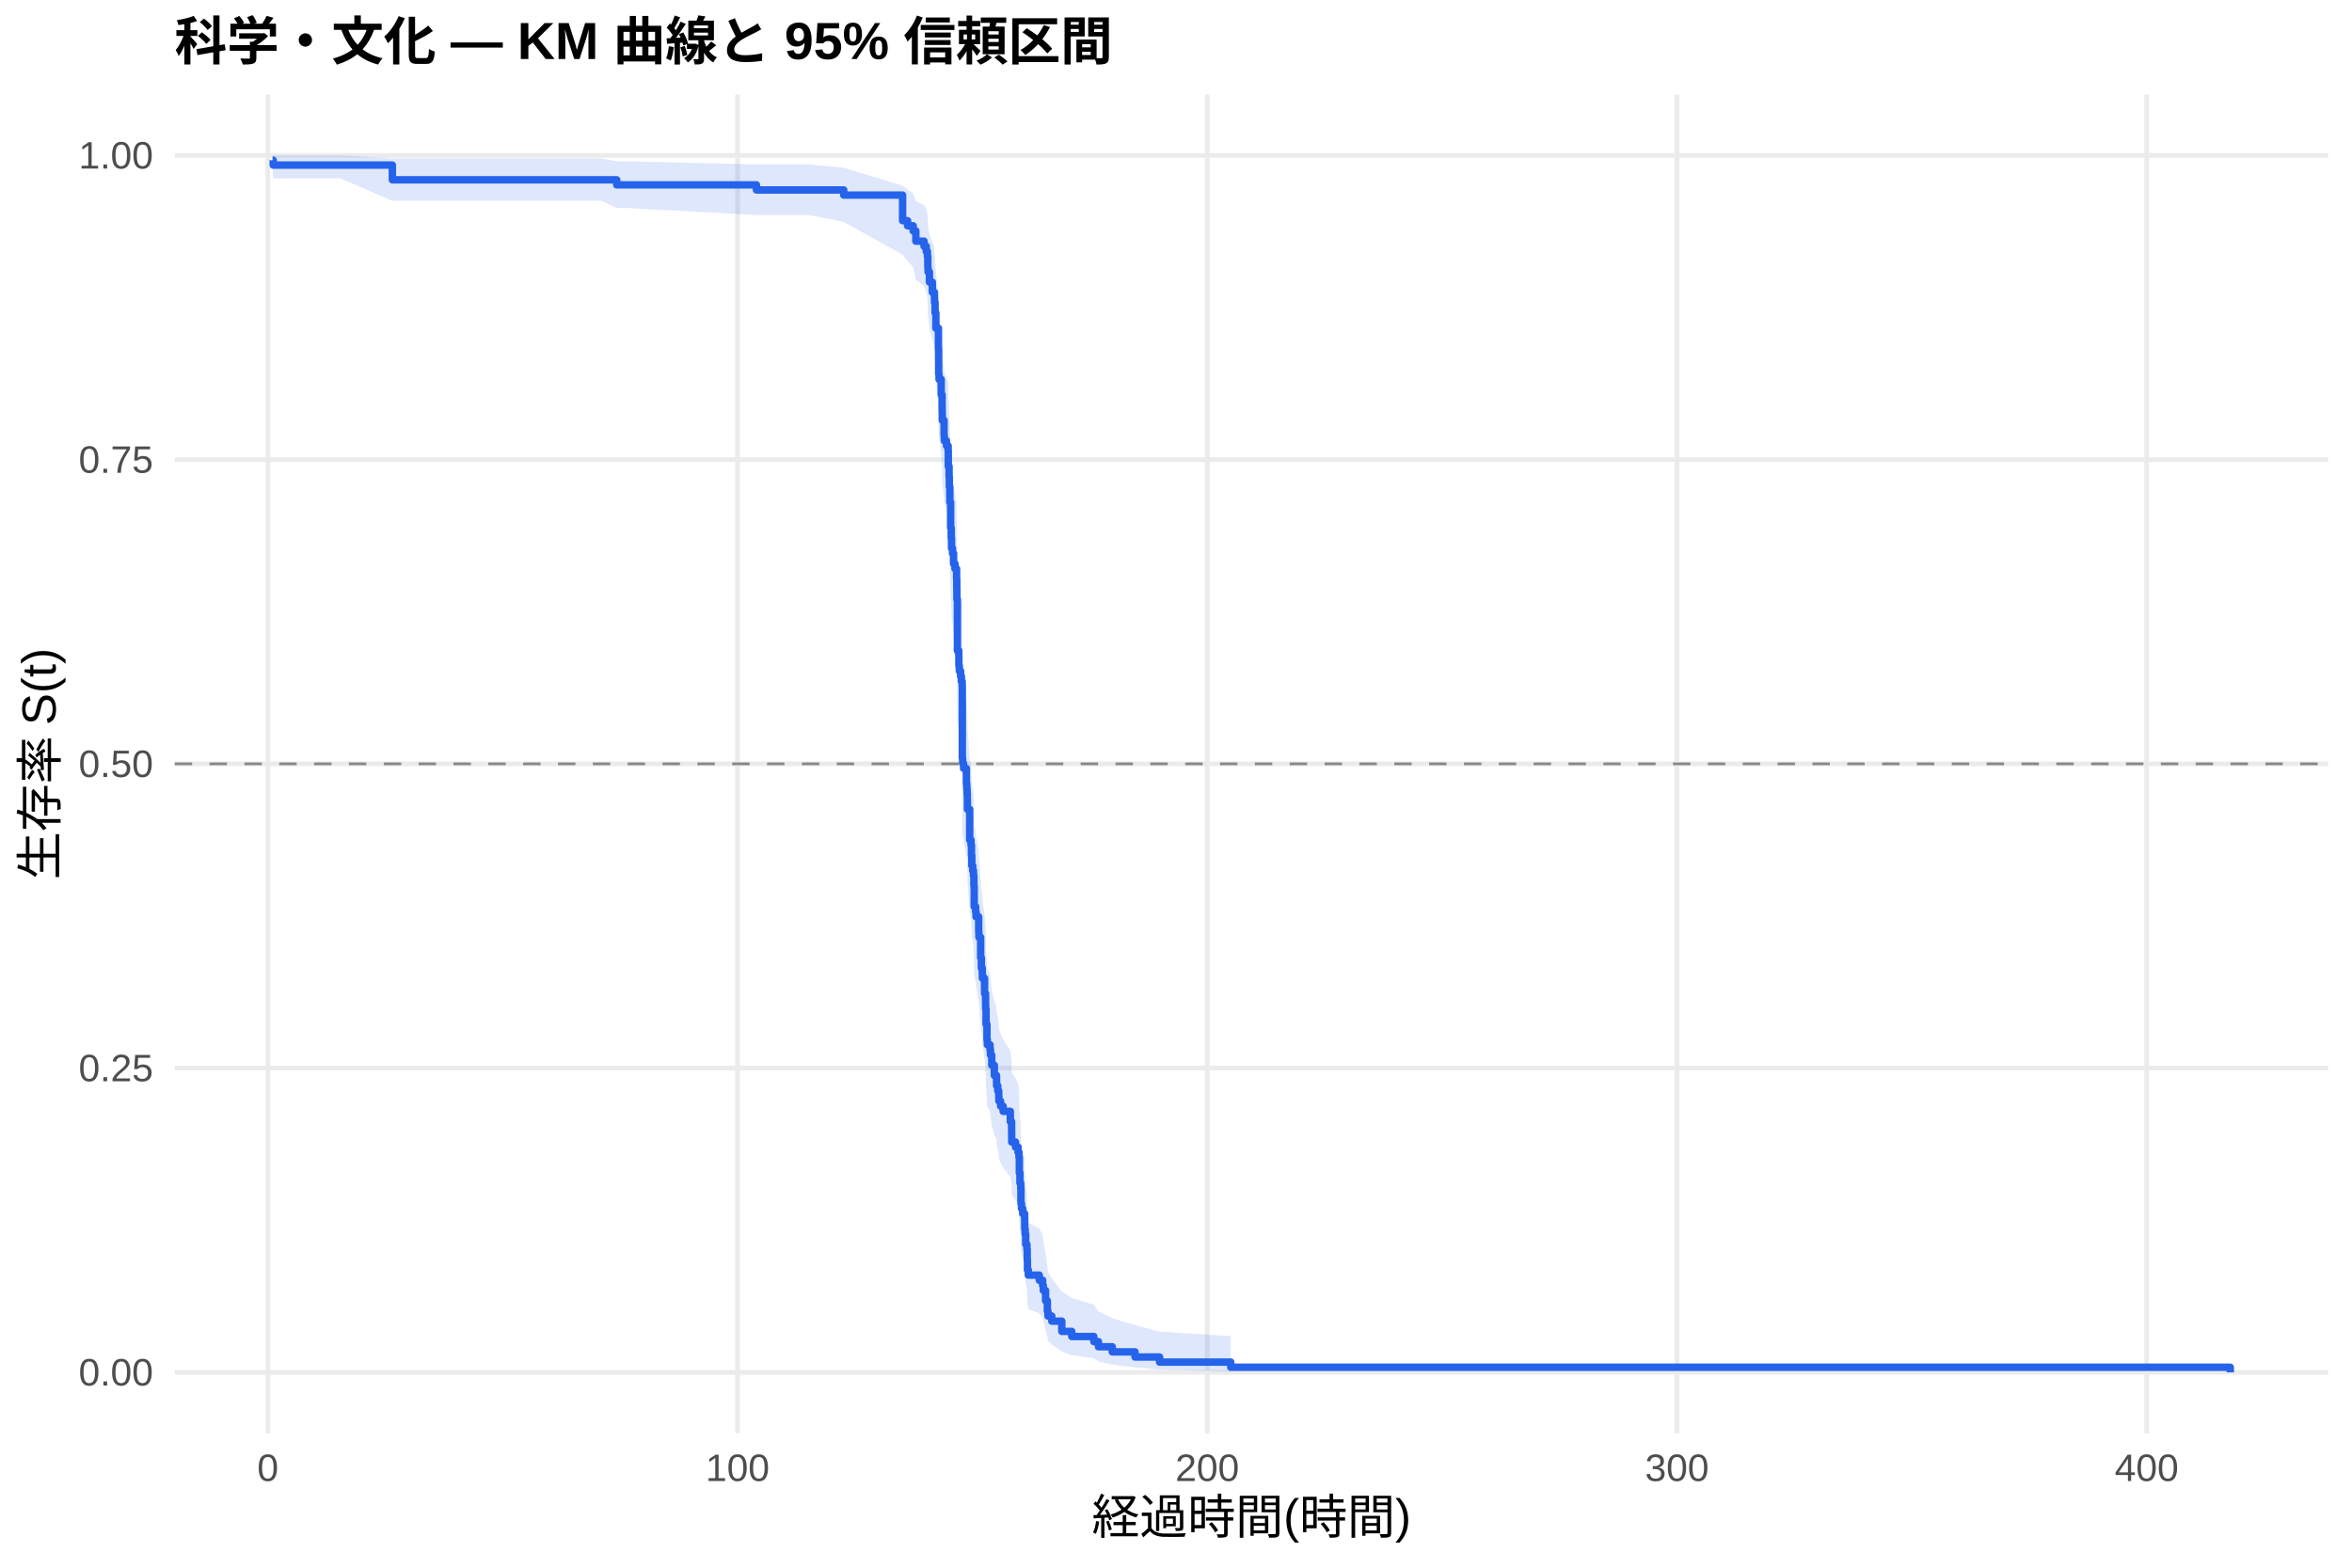
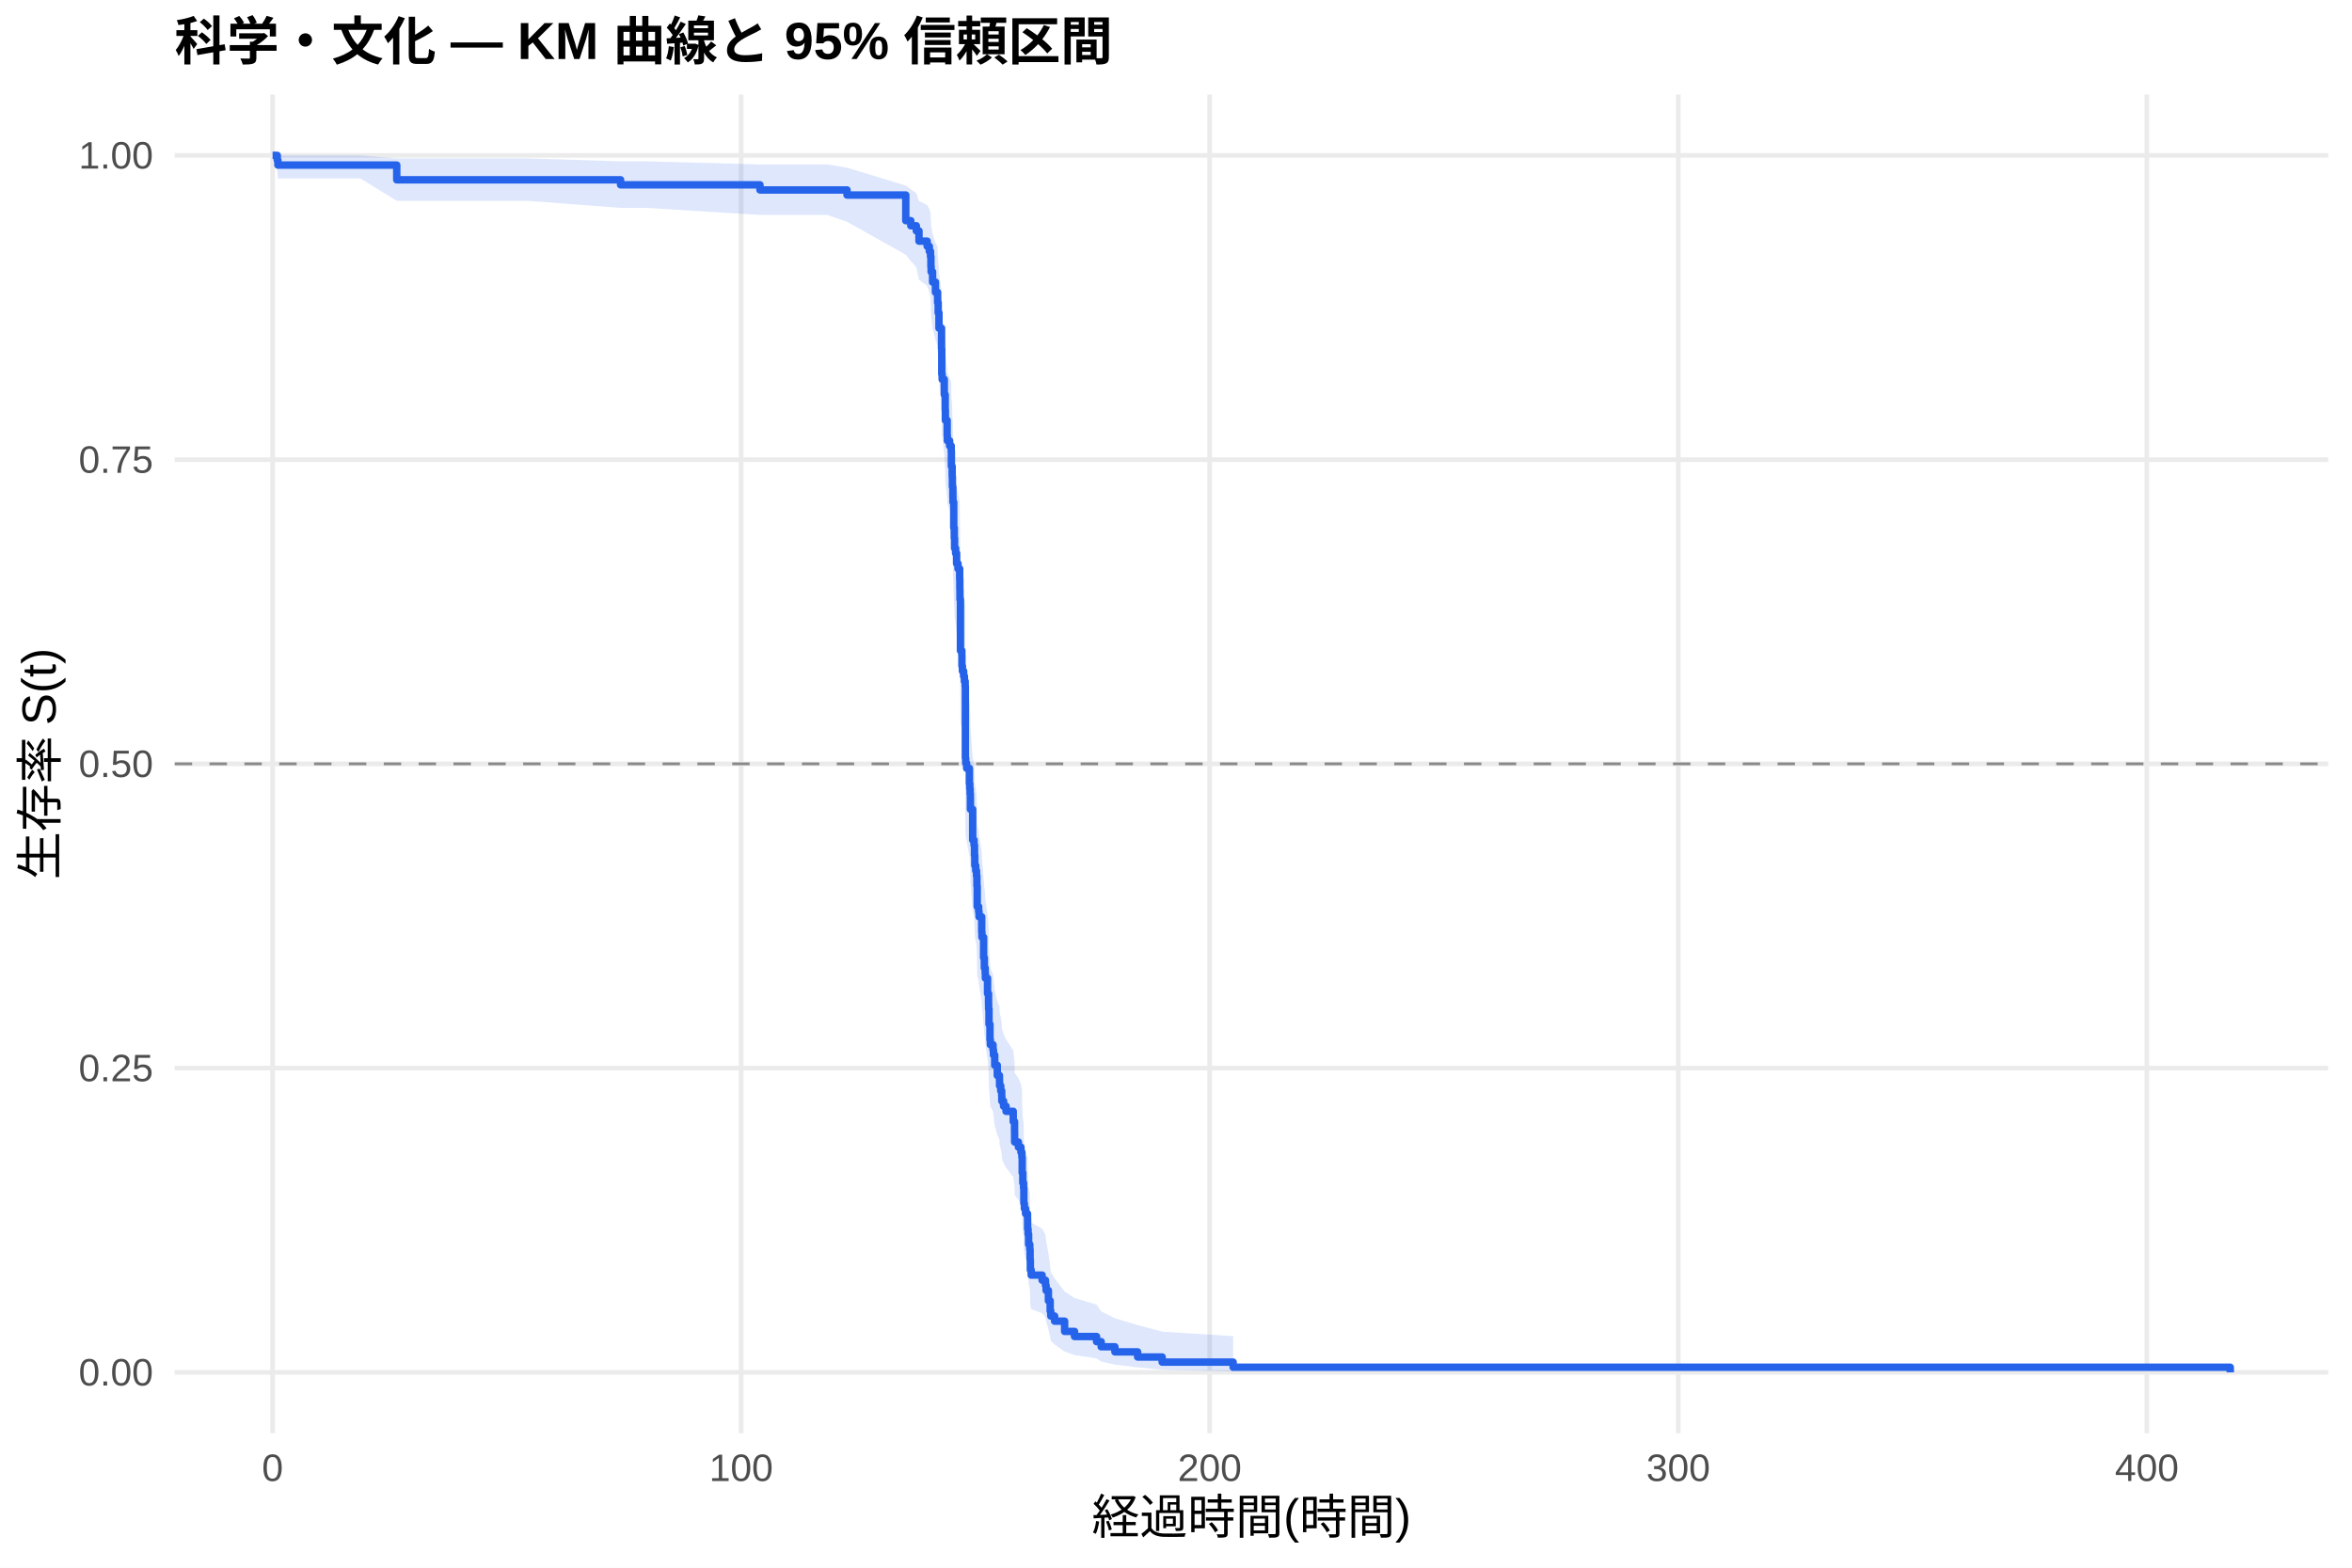
<svg xmlns="http://www.w3.org/2000/svg" width="540.00pt" height="360.00pt" viewBox="0 0 540.00 360.00">
  <g class="svglite">
    <defs>
      <style type="text/css">
    .svglite line, .svglite polyline, .svglite polygon, .svglite path, .svglite rect, .svglite circle {
      fill: none;
      stroke: #000000;
      stroke-linecap: round;
      stroke-linejoin: round;
      stroke-miterlimit: 10.00;
    }
    .svglite text {
      white-space: pre;
    }
    .svglite g.glyphgroup path {
      fill: inherit;
      stroke: none;
    }
  </style>
    </defs>
    <rect width="100%" height="100%" style="stroke: none; fill: #FFFFFF;" />
    <defs>
      <clipPath id="cpMC4wMHw1NDAuMDB8MC4wMHwzNjAuMDA=">
        <rect x="0.00" y="0.00" width="540.00" height="360.00" />
      </clipPath>
    </defs>
    <g clip-path="url(#cpMC4wMHw1NDAuMDB8MC4wMHwzNjAuMDA=)">
      <rect x="0" y="0.00" width="540.00" height="360.00" style="stroke-width: 1.07; stroke: none; fill: #FFFFFF;" />
    </g>
    <defs>
      <clipPath id="cpNDAuMTF8NTM0LjUyfDIxLjcxfDMyOS4xMg==">
        <rect x="40.11" y="21.71" width="494.41" height="307.41" />
      </clipPath>
    </defs>
    <g clip-path="url(#cpNDAuMTF8NTM0LjUyfDIxLjcxfDMyOS4xMg==)">
      <polyline points="40.11,315.14 534.52,315.14 " style="stroke-width: 1.07; stroke: #EBEBEB; stroke-linecap: butt;" />
      <polyline points="40.11,245.28 534.52,245.28 " style="stroke-width: 1.07; stroke: #EBEBEB; stroke-linecap: butt;" />
      <polyline points="40.11,175.41 534.52,175.41 " style="stroke-width: 1.07; stroke: #EBEBEB; stroke-linecap: butt;" />
      <polyline points="40.11,105.55 534.52,105.55 " style="stroke-width: 1.07; stroke: #EBEBEB; stroke-linecap: butt;" />
      <polyline points="40.11,35.68 534.52,35.68 " style="stroke-width: 1.07; stroke: #EBEBEB; stroke-linecap: butt;" />
-       <polyline points="61.50,329.12 61.50,21.71 " style="stroke-width: 1.07; stroke: #EBEBEB; stroke-linecap: butt;" />
-       <polyline points="169.34,329.12 169.34,21.71 " style="stroke-width: 1.07; stroke: #EBEBEB; stroke-linecap: butt;" />
-       <polyline points="277.18,329.12 277.18,21.71 " style="stroke-width: 1.07; stroke: #EBEBEB; stroke-linecap: butt;" />
-       <polyline points="385.02,329.12 385.02,21.71 " style="stroke-width: 1.07; stroke: #EBEBEB; stroke-linecap: butt;" />
-       <polyline points="492.85,329.12 492.85,21.71 " style="stroke-width: 1.07; stroke: #EBEBEB; stroke-linecap: butt;" />
-       <polygon points="62.58,35.68 62.73,35.68 66.70,35.68 78.17,35.68 90.08,36.38 92.62,36.38 98.12,36.38 104.03,36.38 116.63,36.38 138.05,36.38 141.59,37.05 143.96,37.05 173.67,37.76 185.61,37.76 193.71,38.51 207.23,42.62 208.38,43.50 209.65,44.38 210.27,46.19 212.15,47.10 212.66,48.03 212.93,48.97 213.02,50.86 213.07,51.81 213.39,53.74 214.06,55.69 214.54,56.68 214.56,57.67 214.69,59.66 214.87,62.68 215.46,66.75 215.51,71.92 215.60,72.96 216.09,76.10 216.30,79.26 216.34,81.38 216.75,84.58 216.81,85.65 217.31,86.73 217.69,87.80 217.72,91.04 217.90,93.20 217.96,95.38 218.07,97.56 218.08,98.65 218.26,104.14 218.39,106.35 218.46,108.56 218.69,109.67 218.93,111.89 219.25,113.01 219.63,115.24 219.67,117.48 219.70,119.72 219.81,131.02 220.13,132.16 220.15,134.44 220.26,135.58 220.55,136.72 220.73,137.87 220.91,139.01 220.94,155.18 221.01,156.34 221.23,157.51 221.88,161.01 221.97,162.18 222.04,163.35 222.09,164.53 222.11,166.88 222.63,173.95 222.94,175.14 223.04,177.51 223.12,179.89 223.33,181.08 223.51,182.27 223.60,184.66 223.67,189.45 224.00,190.65 224.09,191.85 224.70,195.47 224.75,196.68 225.15,201.52 225.31,203.96 225.51,205.17 225.54,206.39 226.05,210.06 226.28,212.52 226.30,213.74 226.39,217.44 226.60,221.15 226.69,222.39 227.30,223.64 227.41,224.88 227.70,227.37 228.29,229.88 228.80,231.13 228.81,232.38 229.08,233.64 229.30,234.90 229.33,236.16 229.73,237.43 230.31,238.69 231.96,241.23 232.26,243.78 232.28,246.33 233.15,247.62 233.74,248.90 233.95,250.19 234.03,254.07 234.17,256.67 234.35,257.97 234.40,261.91 234.53,263.23 234.80,264.55 235.25,265.87 235.27,268.54 235.37,269.88 235.50,272.57 235.77,273.92 235.84,276.64 235.89,279.39 236.09,280.77 238.61,282.16 239.38,283.55 239.53,284.96 240.05,287.79 240.46,290.66 240.60,292.12 241.48,293.58 243.78,296.56 246.07,298.07 251.14,299.60 252.20,301.15 255.36,302.72 260.59,304.29 266.23,305.80 282.57,306.83 282.57,314.98 266.23,314.55 260.59,314.00 255.36,313.36 252.20,312.67 251.14,311.94 246.07,311.18 243.78,310.38 241.48,308.73 240.60,307.88 240.46,307.02 240.05,305.24 239.53,303.43 239.38,302.50 238.61,301.57 236.09,300.63 235.89,299.69 235.84,297.78 235.77,295.84 235.50,294.86 235.37,292.89 235.27,291.90 235.25,289.91 234.80,288.90 234.53,287.89 234.40,286.88 234.35,283.82 234.17,282.80 234.03,280.74 233.95,277.62 233.74,276.58 233.15,275.53 232.28,274.48 232.26,272.38 231.96,270.26 230.31,268.14 229.73,267.07 229.33,266.01 229.30,264.94 229.08,263.86 228.81,262.79 228.80,261.71 228.29,260.64 227.70,258.47 227.41,256.31 227.30,255.22 226.69,254.13 226.60,253.04 226.39,249.76 226.30,246.46 226.28,245.36 226.05,243.15 225.54,239.82 225.51,238.71 225.31,237.59 225.15,235.36 224.75,230.88 224.70,229.76 224.09,226.38 224.00,225.25 223.67,224.12 223.60,219.59 223.51,217.31 223.33,216.17 223.12,215.03 223.04,212.74 222.94,210.45 222.63,209.31 222.11,202.39 222.09,200.08 222.04,198.92 221.97,197.76 221.88,196.60 221.23,193.11 221.01,191.94 220.94,190.77 220.91,174.30 220.73,173.11 220.55,171.92 220.26,170.73 220.15,169.54 220.13,167.16 219.81,165.96 219.70,153.95 219.67,151.53 219.63,149.10 219.25,146.67 218.93,145.45 218.69,143.01 218.46,141.79 218.39,139.34 218.26,136.88 218.08,130.71 218.07,129.48 217.96,126.99 217.90,124.50 217.72,122.01 217.69,118.25 217.31,116.99 216.81,115.73 216.75,114.47 216.34,110.67 216.30,108.13 216.09,104.30 215.60,100.44 215.51,99.15 215.46,92.66 214.87,87.41 214.69,83.43 214.56,80.76 214.54,79.41 214.06,78.07 213.39,75.36 213.07,72.62 213.02,71.25 212.93,68.47 212.66,67.08 212.15,65.67 210.27,64.26 209.65,61.40 208.38,59.95 207.23,58.49 193.71,50.95 185.61,49.37 173.67,49.37 143.96,47.76 141.59,47.76 138.05,46.11 116.63,46.11 104.03,46.11 98.12,46.11 92.62,46.11 90.08,46.11 78.17,40.97 66.70,40.97 62.73,40.97 62.58,38.96 " style="stroke-width: 0.00; stroke: none; stroke-linecap: butt; fill: #2563EB; fill-opacity: 0.15;" />
-       <polyline points="62.58,35.68 62.73,35.68 66.70,35.68 78.17,35.68 90.08,36.38 92.62,36.38 98.12,36.38 104.03,36.38 116.63,36.38 138.05,36.38 141.59,37.05 143.96,37.05 173.67,37.76 185.61,37.76 193.71,38.51 207.23,42.62 208.38,43.50 209.65,44.38 210.27,46.19 212.15,47.10 212.66,48.03 212.93,48.97 213.02,50.86 213.07,51.81 213.39,53.74 214.06,55.69 214.54,56.68 214.56,57.67 214.69,59.66 214.87,62.68 215.46,66.75 215.51,71.92 215.60,72.96 216.09,76.10 216.30,79.26 216.34,81.38 216.75,84.58 216.81,85.65 217.31,86.73 217.69,87.80 217.72,91.04 217.90,93.20 217.96,95.38 218.07,97.56 218.08,98.65 218.26,104.14 218.39,106.35 218.46,108.56 218.69,109.67 218.93,111.89 219.25,113.01 219.63,115.24 219.67,117.48 219.70,119.72 219.81,131.02 220.13,132.16 220.15,134.44 220.26,135.58 220.55,136.72 220.73,137.87 220.91,139.01 220.94,155.18 221.01,156.34 221.23,157.51 221.88,161.01 221.97,162.18 222.04,163.35 222.09,164.53 222.11,166.88 222.63,173.95 222.94,175.14 223.04,177.51 223.12,179.89 223.33,181.08 223.51,182.27 223.60,184.66 223.67,189.45 224.00,190.65 224.09,191.85 224.70,195.47 224.75,196.68 225.15,201.52 225.31,203.96 225.51,205.17 225.54,206.39 226.05,210.06 226.28,212.52 226.30,213.74 226.39,217.44 226.60,221.15 226.69,222.39 227.30,223.64 227.41,224.88 227.70,227.37 228.29,229.88 228.80,231.13 228.81,232.38 229.08,233.64 229.30,234.90 229.33,236.16 229.73,237.43 230.31,238.69 231.96,241.23 232.26,243.78 232.28,246.33 233.15,247.62 233.74,248.90 233.95,250.19 234.03,254.07 234.17,256.67 234.35,257.97 234.40,261.91 234.53,263.23 234.80,264.55 235.25,265.87 235.27,268.54 235.37,269.88 235.50,272.57 235.77,273.92 235.84,276.64 235.89,279.39 236.09,280.77 238.61,282.16 239.38,283.55 239.53,284.96 240.05,287.79 240.46,290.66 240.60,292.12 241.48,293.58 243.78,296.56 246.07,298.07 251.14,299.60 252.20,301.15 255.36,302.72 260.59,304.29 266.23,305.80 282.57,306.83 " style="stroke-width: 1.07; stroke: none; stroke-linecap: butt;" />
-       <polyline points="282.57,314.98 266.23,314.55 260.59,314.00 255.36,313.36 252.20,312.67 251.14,311.94 246.07,311.18 243.78,310.38 241.48,308.73 240.60,307.88 240.46,307.02 240.05,305.24 239.53,303.43 239.38,302.50 238.61,301.57 236.09,300.63 235.89,299.69 235.84,297.78 235.77,295.84 235.50,294.86 235.37,292.89 235.27,291.90 235.25,289.91 234.80,288.90 234.53,287.89 234.40,286.88 234.35,283.82 234.17,282.80 234.03,280.74 233.95,277.62 233.74,276.58 233.15,275.53 232.28,274.48 232.26,272.38 231.96,270.26 230.31,268.14 229.73,267.07 229.33,266.01 229.30,264.94 229.08,263.86 228.81,262.79 228.80,261.71 228.29,260.64 227.70,258.47 227.41,256.31 227.30,255.22 226.69,254.13 226.60,253.04 226.39,249.76 226.30,246.46 226.28,245.36 226.05,243.15 225.54,239.82 225.51,238.71 225.31,237.59 225.15,235.36 224.75,230.88 224.70,229.76 224.09,226.38 224.00,225.25 223.67,224.12 223.60,219.59 223.51,217.31 223.33,216.17 223.12,215.03 223.04,212.74 222.94,210.45 222.63,209.31 222.11,202.39 222.09,200.08 222.04,198.92 221.97,197.76 221.88,196.60 221.23,193.11 221.01,191.94 220.94,190.77 220.91,174.30 220.73,173.11 220.55,171.92 220.26,170.73 220.15,169.54 220.13,167.16 219.81,165.96 219.70,153.95 219.67,151.53 219.63,149.10 219.25,146.67 218.93,145.45 218.69,143.01 218.46,141.79 218.39,139.34 218.26,136.88 218.08,130.71 218.07,129.48 217.96,126.99 217.90,124.50 217.72,122.01 217.69,118.25 217.31,116.99 216.81,115.73 216.75,114.47 216.34,110.67 216.30,108.13 216.09,104.30 215.60,100.44 215.51,99.15 215.46,92.66 214.87,87.41 214.69,83.43 214.56,80.76 214.54,79.41 214.06,78.07 213.39,75.36 213.07,72.62 213.02,71.25 212.93,68.47 212.66,67.08 212.15,65.67 210.27,64.26 209.65,61.40 208.38,59.95 207.23,58.49 193.71,50.95 185.61,49.37 173.67,49.37 143.96,47.76 141.59,47.76 138.05,46.11 116.63,46.11 104.03,46.11 98.12,46.11 92.62,46.11 90.08,46.11 78.17,40.97 66.70,40.97 62.73,40.97 62.58,38.96 " style="stroke-width: 1.07; stroke: none; stroke-linecap: butt;" />
-       <polyline points="62.58,36.79 62.73,36.79 62.73,37.91 66.70,37.91 66.70,37.91 78.17,37.91 78.17,37.91 90.08,37.91 90.08,41.29 92.62,41.29 92.62,41.29 98.12,41.29 98.12,41.29 104.03,41.29 104.03,41.29 116.63,41.29 116.63,41.29 138.05,41.29 138.05,41.29 141.59,41.29 141.59,42.45 143.96,42.45 143.96,42.45 173.67,42.45 173.67,43.62 185.61,43.62 185.61,43.62 193.71,43.62 193.71,44.80 207.23,44.80 207.23,50.68 208.38,50.68 208.38,51.85 209.65,51.85 209.65,53.03 210.27,53.03 210.27,55.38 212.15,55.38 212.15,56.55 212.66,56.55 212.66,57.73 212.93,57.73 212.93,58.91 213.02,58.91 213.02,61.26 213.07,61.26 213.07,62.43 213.39,62.43 213.39,64.78 214.06,64.78 214.06,67.13 214.54,67.13 214.54,68.31 214.56,68.31 214.56,69.48 214.69,69.48 214.69,71.83 214.87,71.83 214.87,75.36 215.46,75.36 215.46,80.06 215.51,80.06 215.51,85.94 215.60,85.94 215.60,87.11 216.09,87.11 216.09,90.64 216.30,90.64 216.30,94.17 216.34,94.17 216.34,96.52 216.75,96.52 216.75,100.04 216.81,100.04 216.81,101.22 217.31,101.22 217.31,102.39 217.69,102.39 217.69,103.57 217.72,103.57 217.72,107.10 217.90,107.10 217.90,109.45 217.96,109.45 217.96,111.80 218.07,111.80 218.07,114.15 218.08,114.15 218.08,115.32 218.26,115.32 218.26,121.20 218.39,121.20 218.39,123.55 218.46,123.55 218.46,125.90 218.69,125.90 218.69,127.08 218.93,127.08 218.93,129.43 219.25,129.43 219.25,130.60 219.63,130.60 219.63,132.96 219.67,132.96 219.67,135.31 219.70,135.31 219.70,137.66 219.81,137.66 219.81,149.41 220.13,149.41 220.13,150.59 220.15,150.59 220.15,152.94 220.26,152.94 220.26,154.11 220.55,154.11 220.55,155.29 220.73,155.29 220.73,156.46 220.91,156.46 220.91,157.64 220.94,157.64 220.94,174.09 221.01,174.09 221.01,175.27 221.23,175.27 221.23,176.45 221.88,176.45 221.88,179.97 221.97,179.97 221.97,181.15 222.04,181.15 222.04,182.32 222.09,182.32 222.09,183.50 222.11,183.50 222.11,185.85 222.63,185.85 222.63,192.90 222.94,192.90 222.94,194.08 223.04,194.08 223.04,196.43 223.12,196.43 223.12,198.78 223.33,198.78 223.33,199.95 223.51,199.95 223.51,201.13 223.60,201.13 223.60,203.48 223.67,203.48 223.67,208.18 224.00,208.18 224.00,209.36 224.09,209.36 224.09,210.53 224.70,210.53 224.70,214.06 224.75,214.06 224.75,215.23 225.15,215.23 225.15,219.94 225.31,219.94 225.31,222.29 225.51,222.29 225.51,223.46 225.54,223.46 225.54,224.64 226.05,224.64 226.05,228.16 226.28,228.16 226.28,230.51 226.30,230.51 226.30,231.69 226.39,231.69 226.39,235.22 226.60,235.22 226.60,238.74 226.69,238.74 226.69,239.92 227.30,239.92 227.30,241.09 227.41,241.09 227.41,242.27 227.70,242.27 227.70,244.62 228.29,244.62 228.29,246.97 228.80,246.97 228.80,248.14 228.81,248.14 228.81,249.32 229.08,249.32 229.08,250.50 229.30,250.50 229.30,251.67 229.33,251.67 229.33,252.85 229.73,252.85 229.73,254.02 230.31,254.02 230.31,255.20 231.96,255.20 231.96,257.55 232.26,257.55 232.26,259.90 232.28,259.90 232.28,262.25 233.15,262.25 233.15,263.42 233.74,263.42 233.74,264.60 233.95,264.60 233.95,265.78 234.03,265.78 234.03,269.30 234.17,269.30 234.17,271.65 234.35,271.65 234.35,272.83 234.40,272.83 234.40,276.35 234.53,276.35 234.53,277.53 234.80,277.53 234.80,278.71 235.25,278.71 235.25,279.88 235.27,279.88 235.27,282.23 235.37,282.23 235.37,283.41 235.50,283.41 235.50,285.76 235.77,285.76 235.77,286.93 235.84,286.93 235.84,289.28 235.89,289.28 235.89,291.63 236.09,291.63 236.09,292.81 238.61,292.81 238.61,293.99 239.38,293.99 239.38,295.16 239.53,295.16 239.53,296.34 240.05,296.34 240.05,298.69 240.46,298.69 240.46,301.04 240.60,301.04 240.60,302.21 241.48,302.21 241.48,303.39 243.78,303.39 243.78,305.74 246.07,305.74 246.07,306.91 251.14,306.91 251.14,308.09 252.20,308.09 252.20,309.27 255.36,309.27 255.36,310.44 260.59,310.44 260.59,311.62 266.23,311.62 266.23,312.79 282.57,312.79 282.57,313.97 512.05,313.97 512.05,315.14 " style="stroke-width: 1.71; stroke: #2563EB; stroke-linecap: butt;" />
+       <polyline points="62.58,329.12 62.58,21.71 " style="stroke-width: 1.07; stroke: #EBEBEB; stroke-linecap: butt;" />
+       <polyline points="170.16,329.12 170.16,21.71 " style="stroke-width: 1.07; stroke: #EBEBEB; stroke-linecap: butt;" />
+       <polyline points="277.74,329.12 277.74,21.71 " style="stroke-width: 1.07; stroke: #EBEBEB; stroke-linecap: butt;" />
+       <polyline points="385.32,329.12 385.32,21.71 " style="stroke-width: 1.07; stroke: #EBEBEB; stroke-linecap: butt;" />
+       <polyline points="492.90,329.12 492.90,21.71 " style="stroke-width: 1.07; stroke: #EBEBEB; stroke-linecap: butt;" />
+       <polygon points="62.58,35.68 63.66,35.68 63.80,35.68 71.30,35.68 82.74,35.68 91.09,36.38 97.15,36.38 102.64,36.38 108.54,36.38 121.11,36.38 142.48,37.05 148.38,37.05 174.48,37.76 189.92,37.76 194.47,38.51 207.96,42.62 209.11,43.49 210.38,44.38 210.99,46.18 212.87,47.10 213.37,48.03 213.64,48.96 213.73,50.85 213.78,51.81 214.11,53.74 214.77,55.69 215.26,56.67 215.27,57.66 215.40,59.65 215.58,62.67 216.17,66.74 216.22,71.91 216.31,72.95 216.80,76.09 217.01,79.26 217.05,81.38 217.46,84.58 217.51,85.65 218.02,86.72 218.39,87.79 218.43,91.03 218.61,93.20 218.66,95.37 218.77,97.55 218.79,98.64 218.97,104.13 219.09,106.34 219.16,108.56 219.40,109.67 219.63,111.89 219.95,113.00 220.33,115.23 220.37,117.47 220.40,119.72 220.51,131.02 220.83,132.15 220.85,134.43 220.96,135.57 221.24,136.72 221.42,137.86 221.60,139.01 221.64,155.17 221.71,156.34 221.93,157.50 222.57,161.01 222.66,162.18 222.73,163.35 222.79,164.52 222.80,166.87 223.32,173.95 223.63,175.13 223.74,177.51 223.81,179.88 224.02,181.07 224.20,182.27 224.29,184.65 224.36,189.45 224.69,190.65 224.78,191.85 225.39,195.47 225.44,196.67 225.83,201.52 226.00,203.95 226.19,205.17 226.23,206.39 226.73,210.06 226.96,212.51 226.98,213.74 227.07,217.44 227.29,221.15 227.38,222.39 227.99,223.63 228.09,224.88 228.38,227.37 228.97,229.87 229.47,231.13 229.49,232.38 229.76,233.64 229.98,234.90 230.01,236.16 230.41,237.42 230.98,238.69 232.63,241.23 232.93,243.78 232.95,246.33 233.81,247.61 234.40,248.90 234.62,250.19 234.69,254.07 234.83,256.67 235.01,257.97 235.07,261.91 235.19,263.22 235.46,264.55 235.91,265.87 235.93,268.54 236.04,269.88 236.16,272.57 236.43,273.92 236.50,276.64 236.56,279.38 236.75,280.77 239.26,282.15 240.03,283.55 240.18,284.96 240.70,287.79 241.11,290.66 241.25,292.12 242.13,293.58 244.43,296.56 246.70,298.07 251.76,299.60 252.82,301.15 255.97,302.72 261.19,304.29 266.82,305.80 283.12,306.83 283.12,314.98 266.82,314.55 261.19,314.00 255.97,313.36 252.82,312.67 251.76,311.94 246.70,311.18 244.43,310.38 242.13,308.73 241.25,307.88 241.11,307.02 240.70,305.24 240.18,303.43 240.03,302.50 239.26,301.57 236.75,300.63 236.56,299.69 236.50,297.77 236.43,295.84 236.16,294.86 236.04,292.89 235.93,291.90 235.91,289.90 235.46,288.90 235.19,287.89 235.07,286.88 235.01,283.82 234.83,282.80 234.69,280.73 234.62,277.62 234.40,276.58 233.81,275.53 232.95,274.48 232.93,272.38 232.63,270.26 230.98,268.14 230.41,267.07 230.01,266.00 229.98,264.93 229.76,263.86 229.49,262.79 229.47,261.71 228.97,260.63 228.38,258.47 228.09,256.30 227.99,255.22 227.38,254.13 227.29,253.04 227.07,249.75 226.98,246.46 226.96,245.35 226.73,243.14 226.23,239.82 226.19,238.70 226.00,237.59 225.83,235.36 225.44,230.88 225.39,229.76 224.78,226.38 224.69,225.25 224.36,224.12 224.29,219.58 224.20,217.31 224.02,216.17 223.81,215.03 223.74,212.74 223.63,210.45 223.32,209.30 222.80,202.39 222.79,200.08 222.73,198.92 222.66,197.76 222.57,196.59 221.93,193.10 221.71,191.94 221.64,190.77 221.60,174.29 221.42,173.10 221.24,171.92 220.96,170.73 220.85,169.54 220.83,167.15 220.51,165.96 220.40,153.94 220.37,151.52 220.33,149.09 219.95,146.66 219.63,145.44 219.40,143.00 219.16,141.78 219.09,139.33 218.97,136.87 218.79,130.71 218.77,129.47 218.66,126.99 218.61,124.50 218.43,122.00 218.39,118.24 218.02,116.98 217.51,115.72 217.46,114.46 217.05,110.66 217.01,108.12 216.80,104.29 216.31,100.43 216.22,99.14 216.17,92.65 215.58,87.40 215.40,83.42 215.27,80.75 215.26,79.40 214.77,78.06 214.11,75.34 213.78,72.61 213.73,71.23 213.64,68.46 213.37,67.06 212.87,65.66 210.99,64.24 210.38,61.38 209.11,59.94 207.96,58.48 194.47,50.93 189.92,49.35 174.48,49.35 148.38,47.74 142.48,47.74 121.11,46.11 108.54,46.11 102.64,46.11 97.15,46.11 91.09,46.11 82.74,40.97 71.30,40.97 63.80,40.97 63.66,38.96 62.58,35.68 " style="stroke-width: 0.00; stroke: none; stroke-linecap: butt; fill: #2563EB; fill-opacity: 0.15;" />
+       <polyline points="62.58,35.68 63.66,35.68 63.80,35.68 71.30,35.68 82.74,35.68 91.09,36.38 97.15,36.38 102.64,36.38 108.54,36.38 121.11,36.38 142.48,37.05 148.38,37.05 174.48,37.76 189.92,37.76 194.47,38.51 207.96,42.62 209.11,43.49 210.38,44.38 210.99,46.18 212.87,47.10 213.37,48.03 213.64,48.96 213.73,50.85 213.78,51.81 214.11,53.74 214.77,55.69 215.26,56.67 215.27,57.66 215.40,59.65 215.58,62.67 216.17,66.74 216.22,71.91 216.31,72.95 216.80,76.09 217.01,79.26 217.05,81.38 217.46,84.58 217.51,85.65 218.02,86.72 218.39,87.79 218.43,91.03 218.61,93.20 218.66,95.37 218.77,97.55 218.79,98.64 218.97,104.13 219.09,106.34 219.16,108.56 219.40,109.67 219.63,111.89 219.95,113.00 220.33,115.23 220.37,117.47 220.40,119.72 220.51,131.02 220.83,132.15 220.85,134.43 220.96,135.57 221.24,136.72 221.42,137.86 221.60,139.01 221.64,155.17 221.71,156.34 221.93,157.50 222.57,161.01 222.66,162.18 222.73,163.35 222.79,164.52 222.80,166.87 223.32,173.95 223.63,175.13 223.74,177.51 223.81,179.88 224.02,181.07 224.20,182.27 224.29,184.65 224.36,189.45 224.69,190.65 224.78,191.85 225.39,195.47 225.44,196.67 225.83,201.52 226.00,203.95 226.19,205.17 226.23,206.39 226.73,210.06 226.96,212.51 226.98,213.74 227.07,217.44 227.29,221.15 227.38,222.39 227.99,223.63 228.09,224.88 228.38,227.37 228.97,229.87 229.47,231.13 229.49,232.38 229.76,233.64 229.98,234.90 230.01,236.16 230.41,237.42 230.98,238.69 232.63,241.23 232.93,243.78 232.95,246.33 233.81,247.61 234.40,248.90 234.62,250.19 234.69,254.07 234.83,256.67 235.01,257.97 235.07,261.91 235.19,263.22 235.46,264.55 235.91,265.87 235.93,268.54 236.04,269.88 236.16,272.57 236.43,273.92 236.50,276.64 236.56,279.38 236.75,280.77 239.26,282.15 240.03,283.55 240.18,284.96 240.70,287.79 241.11,290.66 241.25,292.12 242.13,293.58 244.43,296.56 246.70,298.07 251.76,299.60 252.82,301.15 255.97,302.72 261.19,304.29 266.82,305.80 283.12,306.83 " style="stroke-width: 1.07; stroke: none; stroke-linecap: butt;" />
+       <polyline points="283.12,314.98 266.82,314.55 261.19,314.00 255.97,313.36 252.82,312.67 251.76,311.94 246.70,311.18 244.43,310.38 242.13,308.73 241.25,307.88 241.11,307.02 240.70,305.24 240.18,303.43 240.03,302.50 239.26,301.57 236.75,300.63 236.56,299.69 236.50,297.77 236.43,295.84 236.16,294.86 236.04,292.89 235.93,291.90 235.91,289.90 235.46,288.90 235.19,287.89 235.07,286.88 235.01,283.82 234.83,282.80 234.69,280.73 234.62,277.62 234.40,276.58 233.81,275.53 232.95,274.48 232.93,272.38 232.63,270.26 230.98,268.14 230.41,267.07 230.01,266.00 229.98,264.93 229.76,263.86 229.49,262.79 229.47,261.71 228.97,260.63 228.38,258.47 228.09,256.30 227.99,255.22 227.38,254.13 227.29,253.04 227.07,249.75 226.98,246.46 226.96,245.35 226.73,243.14 226.23,239.82 226.19,238.70 226.00,237.59 225.83,235.36 225.44,230.88 225.39,229.76 224.78,226.38 224.69,225.25 224.36,224.12 224.29,219.58 224.20,217.31 224.02,216.17 223.81,215.03 223.74,212.74 223.63,210.45 223.32,209.30 222.80,202.39 222.79,200.08 222.73,198.92 222.66,197.76 222.57,196.59 221.93,193.10 221.71,191.94 221.64,190.77 221.60,174.29 221.42,173.10 221.24,171.92 220.96,170.73 220.85,169.54 220.83,167.15 220.51,165.96 220.40,153.94 220.37,151.52 220.33,149.09 219.95,146.66 219.63,145.44 219.40,143.00 219.16,141.78 219.09,139.33 218.97,136.87 218.79,130.71 218.77,129.47 218.66,126.99 218.61,124.50 218.43,122.00 218.39,118.24 218.02,116.98 217.51,115.72 217.46,114.46 217.05,110.66 217.01,108.12 216.80,104.29 216.31,100.43 216.22,99.14 216.17,92.65 215.58,87.40 215.40,83.42 215.27,80.75 215.26,79.40 214.77,78.06 214.11,75.34 213.78,72.61 213.73,71.23 213.64,68.46 213.37,67.06 212.87,65.66 210.99,64.24 210.38,61.38 209.11,59.94 207.96,58.48 194.47,50.93 189.92,49.35 174.48,49.35 148.38,47.74 142.48,47.74 121.11,46.11 108.54,46.11 102.64,46.11 97.15,46.11 91.09,46.11 82.74,40.97 71.30,40.97 63.80,40.97 63.66,38.96 62.58,35.68 " style="stroke-width: 1.07; stroke: none; stroke-linecap: butt;" />
+       <polyline points="62.58,35.68 63.66,35.68 63.66,36.79 63.80,36.79 63.80,37.91 71.30,37.91 71.30,37.91 82.74,37.91 82.74,37.91 91.09,37.91 91.09,41.29 97.15,41.29 97.15,41.29 102.64,41.29 102.64,41.29 108.54,41.29 108.54,41.29 121.11,41.29 121.11,41.29 142.48,41.29 142.48,42.44 148.38,42.44 148.38,42.44 174.48,42.44 174.48,43.62 189.92,43.62 189.92,43.62 194.47,43.62 194.47,44.79 207.96,44.79 207.96,50.67 209.11,50.67 209.11,51.84 210.38,51.84 210.38,53.02 210.99,53.02 210.99,55.37 212.87,55.37 212.87,56.55 213.37,56.55 213.37,57.72 213.64,57.72 213.64,58.90 213.73,58.90 213.73,61.25 213.78,61.25 213.78,62.42 214.11,62.42 214.11,64.77 214.77,64.77 214.77,67.12 215.26,67.12 215.26,68.30 215.27,68.30 215.27,69.47 215.40,69.47 215.40,71.83 215.58,71.83 215.58,75.35 216.17,75.35 216.17,80.05 216.22,80.05 216.22,85.93 216.31,85.93 216.31,87.11 216.80,87.11 216.80,90.63 217.01,90.63 217.01,94.16 217.05,94.16 217.05,96.51 217.46,96.51 217.46,100.04 217.51,100.04 217.51,101.21 218.02,101.21 218.02,102.39 218.39,102.39 218.39,103.56 218.43,103.56 218.43,107.09 218.61,107.09 218.61,109.44 218.66,109.44 218.66,111.79 218.77,111.79 218.77,114.14 218.79,114.14 218.79,115.32 218.97,115.32 218.97,121.19 219.09,121.19 219.09,123.55 219.16,123.55 219.16,125.90 219.40,125.90 219.40,127.07 219.63,127.07 219.63,129.42 219.95,129.42 219.95,130.60 220.33,130.60 220.33,132.95 220.37,132.95 220.37,135.30 220.40,135.30 220.40,137.65 220.51,137.65 220.51,149.41 220.83,149.41 220.83,150.58 220.85,150.58 220.85,152.93 220.96,152.93 220.96,154.11 221.24,154.11 221.24,155.28 221.42,155.28 221.42,156.46 221.60,156.46 221.60,157.63 221.64,157.63 221.64,174.09 221.71,174.09 221.71,175.26 221.93,175.26 221.93,176.44 222.57,176.44 222.57,179.97 222.66,179.97 222.66,181.14 222.73,181.14 222.73,182.32 222.79,182.32 222.79,183.49 222.80,183.49 222.80,185.84 223.32,185.84 223.32,192.90 223.63,192.90 223.63,194.07 223.74,194.07 223.74,196.42 223.81,196.42 223.81,198.77 224.02,198.77 224.02,199.95 224.20,199.95 224.20,201.12 224.29,201.12 224.29,203.48 224.36,203.48 224.36,208.18 224.69,208.18 224.69,209.35 224.78,209.35 224.78,210.53 225.39,210.53 225.39,214.05 225.44,214.05 225.44,215.23 225.83,215.23 225.83,219.93 226.00,219.93 226.00,222.28 226.19,222.28 226.19,223.46 226.23,223.46 226.23,224.63 226.73,224.63 226.73,228.16 226.96,228.16 226.96,230.51 226.98,230.51 226.98,231.69 227.07,231.69 227.07,235.21 227.29,235.21 227.29,238.74 227.38,238.74 227.38,239.91 227.99,239.91 227.99,241.09 228.09,241.09 228.09,242.27 228.38,242.27 228.38,244.62 228.97,244.62 228.97,246.97 229.47,246.97 229.47,248.14 229.49,248.14 229.49,249.32 229.76,249.32 229.76,250.49 229.98,250.49 229.98,251.67 230.01,251.67 230.01,252.84 230.41,252.84 230.41,254.02 230.98,254.02 230.98,255.20 232.63,255.20 232.63,257.55 232.93,257.55 232.93,259.90 232.95,259.90 232.95,262.25 233.81,262.25 233.81,263.42 234.40,263.42 234.40,264.60 234.62,264.60 234.62,265.77 234.69,265.77 234.69,269.30 234.83,269.30 234.83,271.65 235.01,271.65 235.01,272.83 235.07,272.83 235.07,276.35 235.19,276.35 235.19,277.53 235.46,277.53 235.46,278.70 235.91,278.70 235.91,279.88 235.93,279.88 235.93,282.23 236.04,282.23 236.04,283.41 236.16,283.41 236.16,285.76 236.43,285.76 236.43,286.93 236.50,286.93 236.50,289.28 236.56,289.28 236.56,291.63 236.75,291.63 236.75,292.81 239.26,292.81 239.26,293.98 240.03,293.98 240.03,295.16 240.18,295.16 240.18,296.34 240.70,296.34 240.70,298.69 241.11,298.69 241.11,301.04 241.25,301.04 241.25,302.21 242.13,302.21 242.13,303.39 244.43,303.39 244.43,305.74 246.70,305.74 246.70,306.91 251.76,306.91 251.76,308.09 252.82,308.09 252.82,309.27 255.97,309.27 255.97,310.44 261.19,310.44 261.19,311.62 266.82,311.62 266.82,312.79 283.12,312.79 283.12,313.97 512.05,313.97 512.05,315.14 " style="stroke-width: 1.71; stroke: #2563EB; stroke-linecap: butt;" />
      <line x1="40.11" y1="175.41" x2="534.52" y2="175.41" style="stroke-width: 0.64; stroke: #888888; stroke-dasharray: 4.00,4.00; stroke-linecap: butt;" />
    </g>
    <g clip-path="url(#cpMC4wMHw1NDAuMDB8MC4wMHwzNjAuMDA=)">
      <text x="35.18" y="318.17" text-anchor="end" style="font-size: 8.80px;fill: #4D4D4D; font-family: &quot;Liberation Sans&quot;;" textLength="17.11px" lengthAdjust="spacingAndGlyphs">0.00</text>
      <text x="35.18" y="248.30" text-anchor="end" style="font-size: 8.80px;fill: #4D4D4D; font-family: &quot;Liberation Sans&quot;;" textLength="17.11px" lengthAdjust="spacingAndGlyphs">0.25</text>
      <text x="35.18" y="178.44" text-anchor="end" style="font-size: 8.80px;fill: #4D4D4D; font-family: &quot;Liberation Sans&quot;;" textLength="17.11px" lengthAdjust="spacingAndGlyphs">0.50</text>
      <text x="35.18" y="108.57" text-anchor="end" style="font-size: 8.80px;fill: #4D4D4D; font-family: &quot;Liberation Sans&quot;;" textLength="17.11px" lengthAdjust="spacingAndGlyphs">0.75</text>
      <text x="35.18" y="38.71" text-anchor="end" style="font-size: 8.80px;fill: #4D4D4D; font-family: &quot;Liberation Sans&quot;;" textLength="17.11px" lengthAdjust="spacingAndGlyphs">1.00</text>
-       <text x="61.50" y="340.10" text-anchor="middle" style="font-size: 8.80px;fill: #4D4D4D; font-family: &quot;Liberation Sans&quot;;" textLength="4.89px" lengthAdjust="spacingAndGlyphs">0</text>
-       <text x="169.34" y="340.10" text-anchor="middle" style="font-size: 8.80px;fill: #4D4D4D; font-family: &quot;Liberation Sans&quot;;" textLength="14.67px" lengthAdjust="spacingAndGlyphs">100</text>
-       <text x="277.18" y="340.10" text-anchor="middle" style="font-size: 8.80px;fill: #4D4D4D; font-family: &quot;Liberation Sans&quot;;" textLength="14.67px" lengthAdjust="spacingAndGlyphs">200</text>
-       <text x="385.02" y="340.10" text-anchor="middle" style="font-size: 8.80px;fill: #4D4D4D; font-family: &quot;Liberation Sans&quot;;" textLength="14.67px" lengthAdjust="spacingAndGlyphs">300</text>
-       <text x="492.85" y="340.10" text-anchor="middle" style="font-size: 8.80px;fill: #4D4D4D; font-family: &quot;Liberation Sans&quot;;" textLength="14.67px" lengthAdjust="spacingAndGlyphs">400</text>
+       <text x="62.58" y="340.10" text-anchor="middle" style="font-size: 8.80px;fill: #4D4D4D; font-family: &quot;Liberation Sans&quot;;" textLength="4.89px" lengthAdjust="spacingAndGlyphs">0</text>
+       <text x="170.16" y="340.10" text-anchor="middle" style="font-size: 8.80px;fill: #4D4D4D; font-family: &quot;Liberation Sans&quot;;" textLength="14.67px" lengthAdjust="spacingAndGlyphs">100</text>
+       <text x="277.74" y="340.10" text-anchor="middle" style="font-size: 8.80px;fill: #4D4D4D; font-family: &quot;Liberation Sans&quot;;" textLength="14.67px" lengthAdjust="spacingAndGlyphs">200</text>
+       <text x="385.32" y="340.10" text-anchor="middle" style="font-size: 8.80px;fill: #4D4D4D; font-family: &quot;Liberation Sans&quot;;" textLength="14.67px" lengthAdjust="spacingAndGlyphs">300</text>
+       <text x="492.90" y="340.10" text-anchor="middle" style="font-size: 8.80px;fill: #4D4D4D; font-family: &quot;Liberation Sans&quot;;" textLength="14.67px" lengthAdjust="spacingAndGlyphs">400</text>
      <text x="287.32" y="352.24" text-anchor="middle" style="font-size: 11.00px; font-family: &quot;Liberation Sans&quot;;" textLength="73.31px" lengthAdjust="spacingAndGlyphs">経過時間(時間)</text>
      <text transform="translate(13.05,175.41) rotate(-90)" text-anchor="middle" style="font-size: 11.00px; font-family: &quot;Liberation Sans&quot;;" textLength="53.78px" lengthAdjust="spacingAndGlyphs">生存率 S(t)</text>
      <text x="40.11" y="13.74" style="font-size: 12.00px; font-weight: bold; font-family: &quot;Liberation Sans&quot;;" textLength="215.33px" lengthAdjust="spacingAndGlyphs">科学・文化 — KM 曲線と 95% 信頼区間</text>
    </g>
  </g>
</svg>
